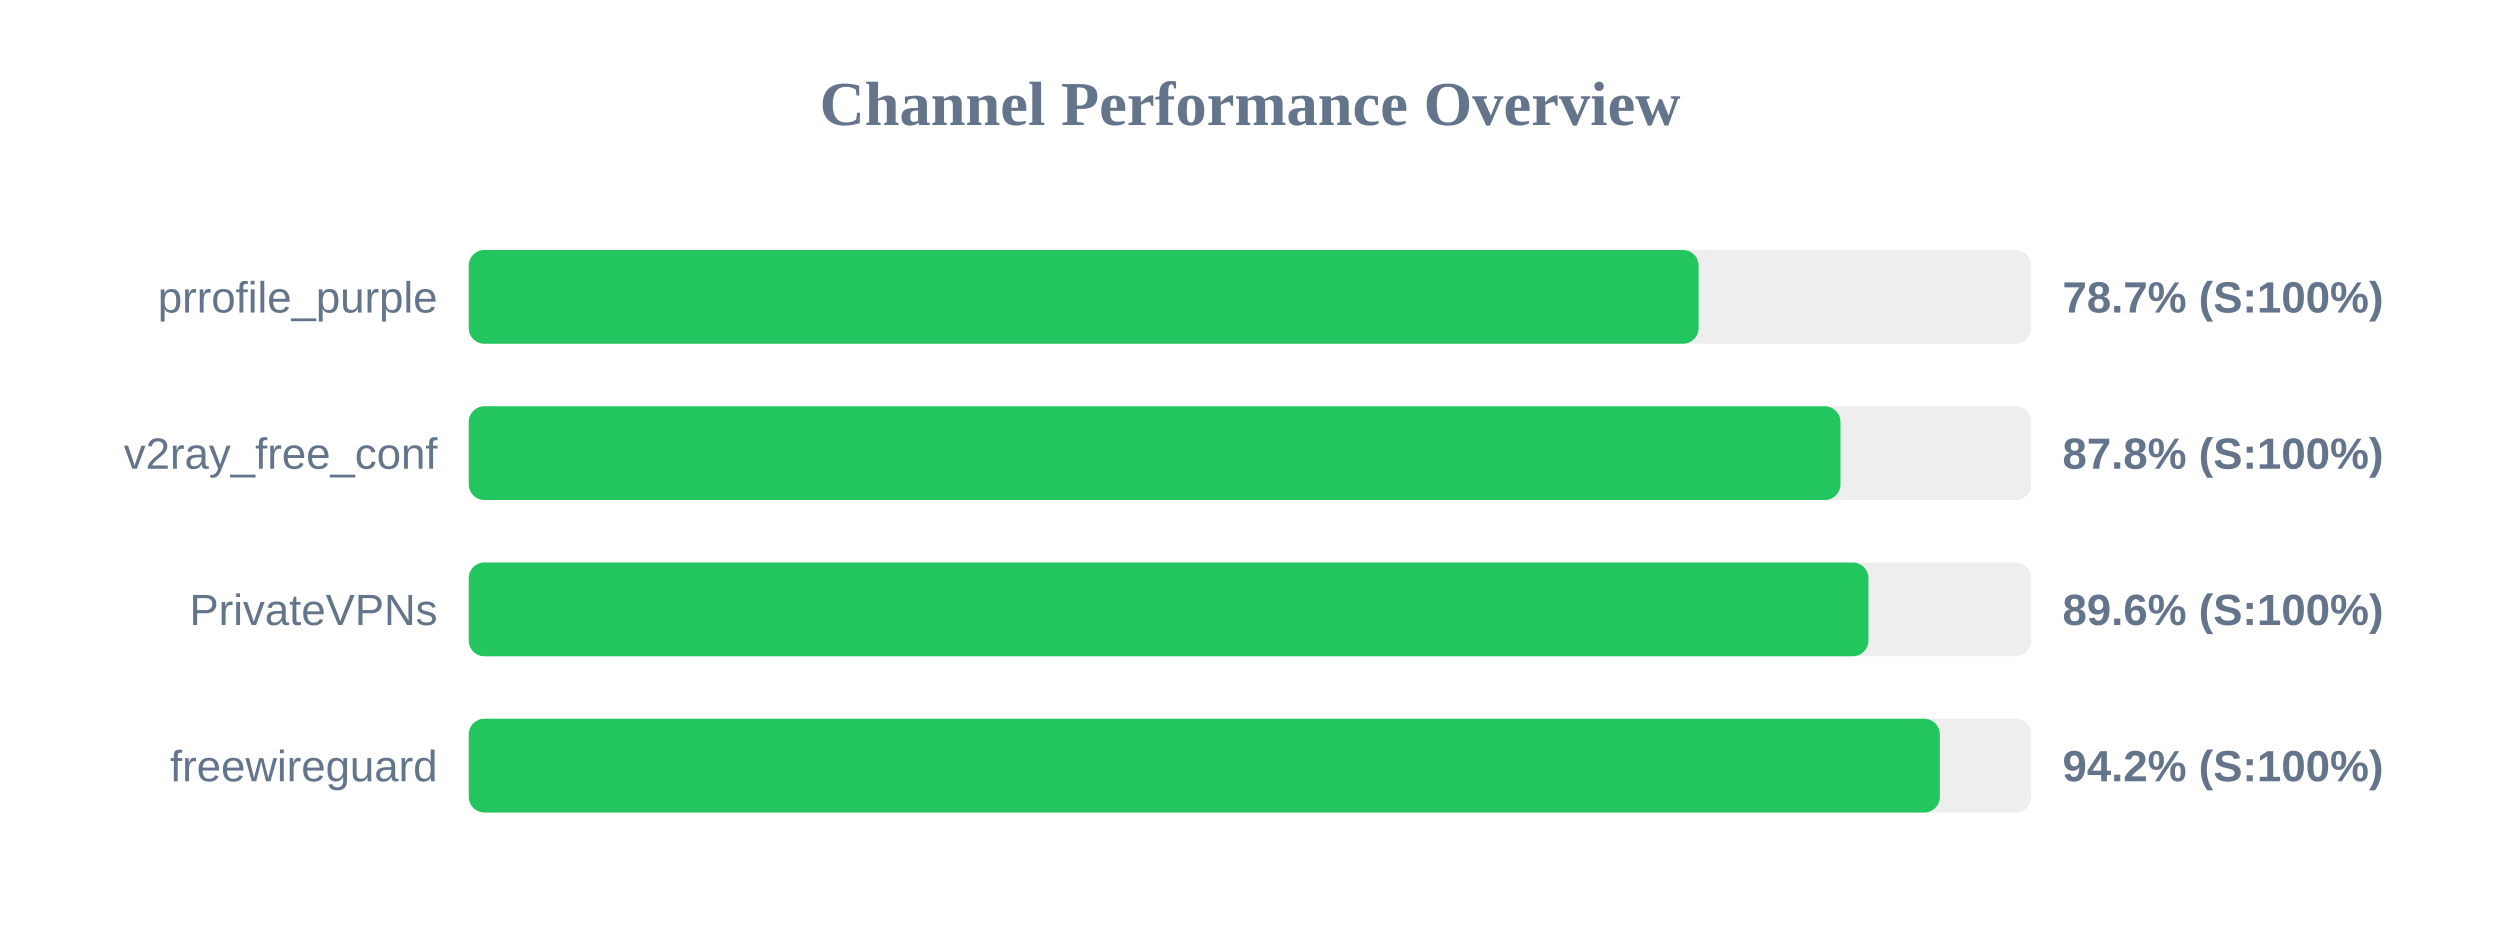
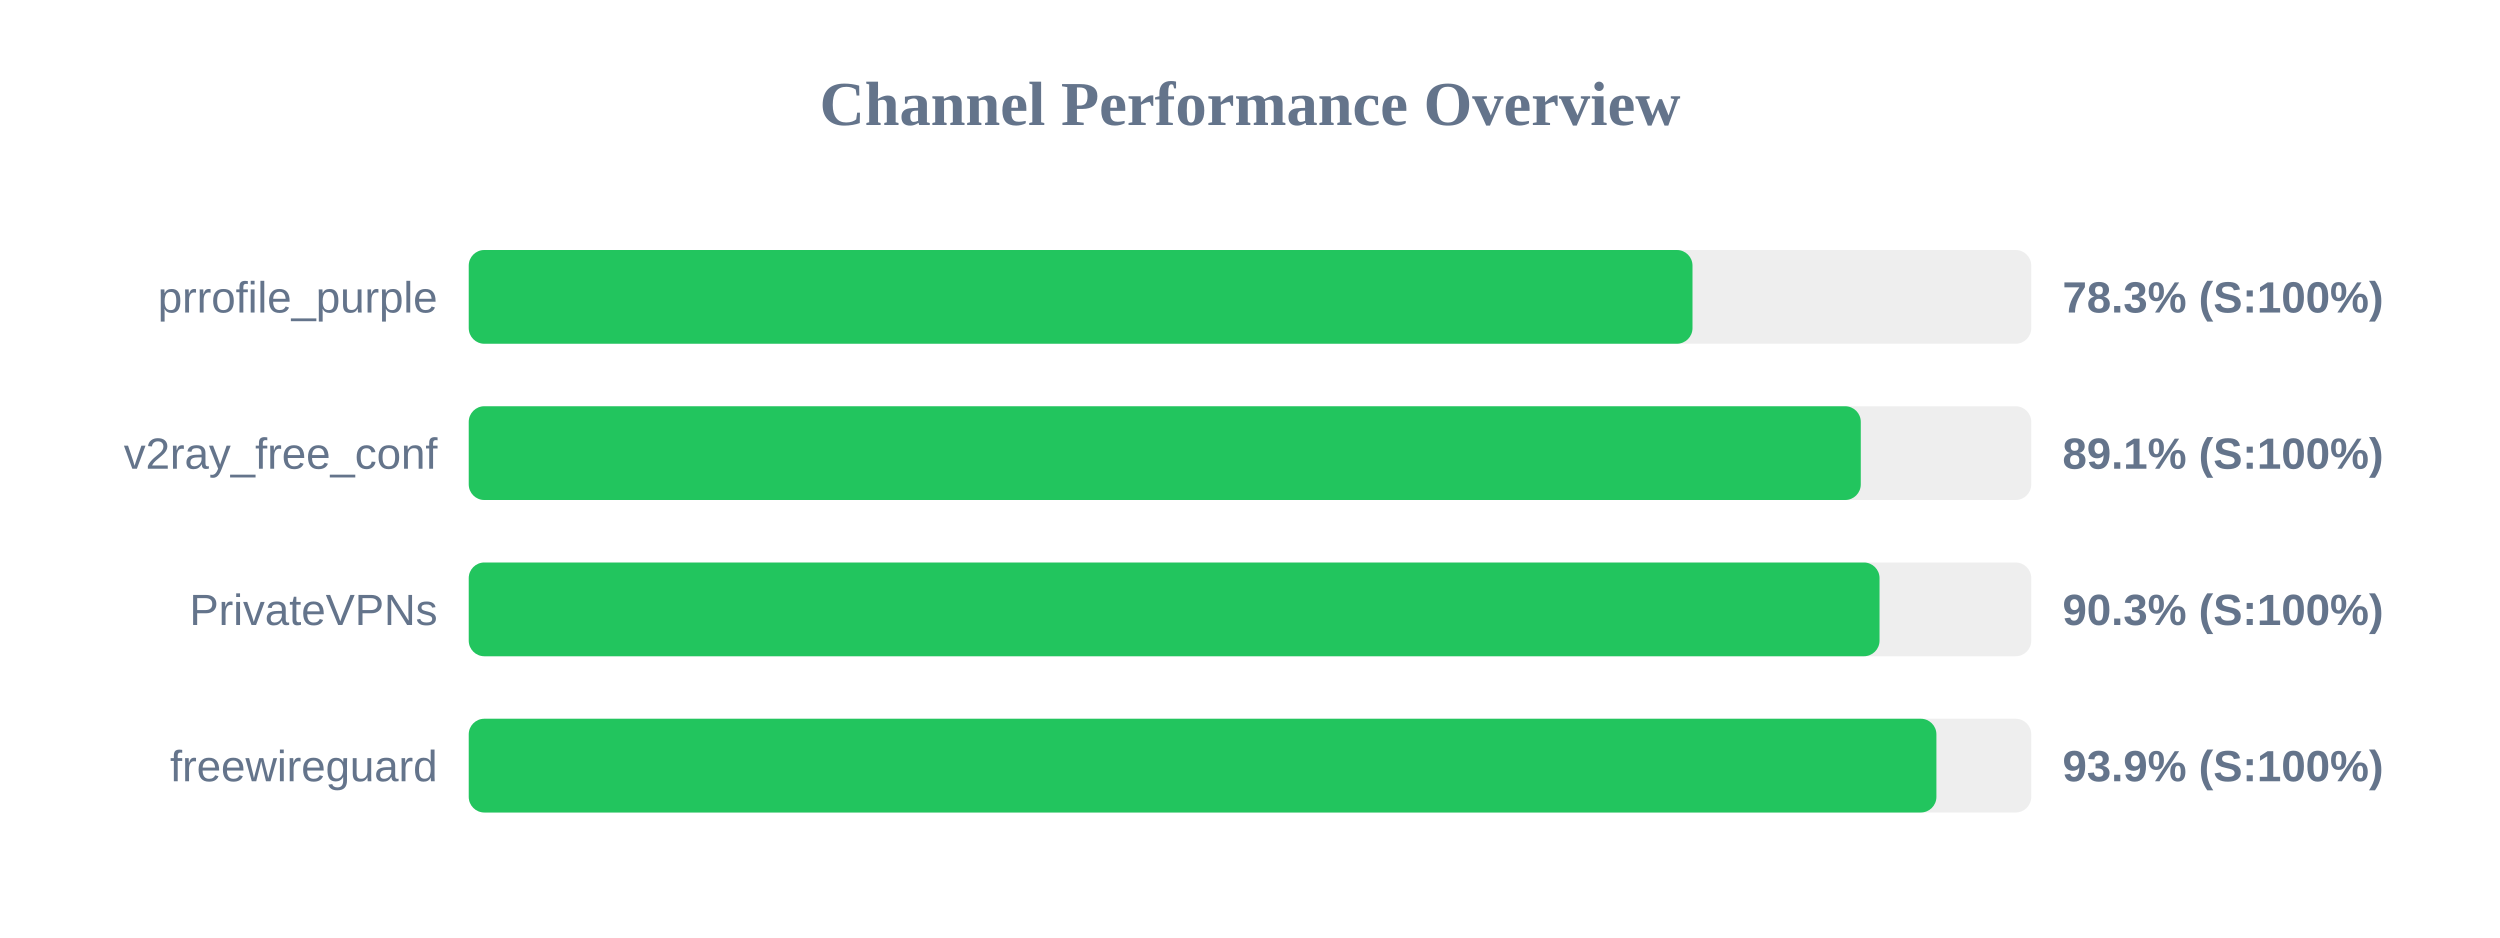
<svg xmlns="http://www.w3.org/2000/svg" width="800" height="300" version="1.1">
  <style>
        .row { font: 14px Arial; fill: #64748b; }
        .score { font: bold 14px Arial; fill: #64748b; }
    </style>
  <text x="400" y="40" text-anchor="middle" font-size="20px" font-weight="bold" fill="#64748b">Channel Performance Overview</text>
  <rect x="150" y="80" width="500" height="30" fill="#eee" rx="5" />
-   <rect x="150" y="80" width="393.55" height="30" fill="#22c55e" rx="5" />
+   <rect x="150" y="80" width="391.6" height="30" fill="#22c55e" rx="5" />
  <text x="140" y="100" text-anchor="end" class="row">prrofile_purple</text>
-   <text x="660" y="100" text-anchor="start" class="score">78.7% (S:100%)</text>
+   <text x="660" y="100" text-anchor="start" class="score">78.3% (S:100%)</text>
  <rect x="150" y="130" width="500" height="30" fill="#eee" rx="5" />
-   <rect x="150" y="130" width="438.95" height="30" fill="#22c55e" rx="5" />
+   <rect x="150" y="130" width="445.45" height="30" fill="#22c55e" rx="5" />
  <text x="140" y="150" text-anchor="end" class="row">v2ray_free_conf</text>
-   <text x="660" y="150" text-anchor="start" class="score">87.8% (S:100%)</text>
+   <text x="660" y="150" text-anchor="start" class="score">89.1% (S:100%)</text>
  <rect x="150" y="180" width="500" height="30" fill="#eee" rx="5" />
-   <rect x="150" y="180" width="447.9" height="30" fill="#22c55e" rx="5" />
+   <rect x="150" y="180" width="451.45" height="30" fill="#22c55e" rx="5" />
  <text x="140" y="200" text-anchor="end" class="row">PrivateVPNs</text>
-   <text x="660" y="200" text-anchor="start" class="score">89.6% (S:100%)</text>
+   <text x="660" y="200" text-anchor="start" class="score">90.3% (S:100%)</text>
  <rect x="150" y="230" width="500" height="30" fill="#eee" rx="5" />
-   <rect x="150" y="230" width="470.75" height="30" fill="#22c55e" rx="5" />
+   <rect x="150" y="230" width="469.65" height="30" fill="#22c55e" rx="5" />
  <text x="140" y="250" text-anchor="end" class="row">freewireguard</text>
-   <text x="660" y="250" text-anchor="start" class="score">94.2% (S:100%)</text>
+   <text x="660" y="250" text-anchor="start" class="score">93.9% (S:100%)</text>
</svg>
